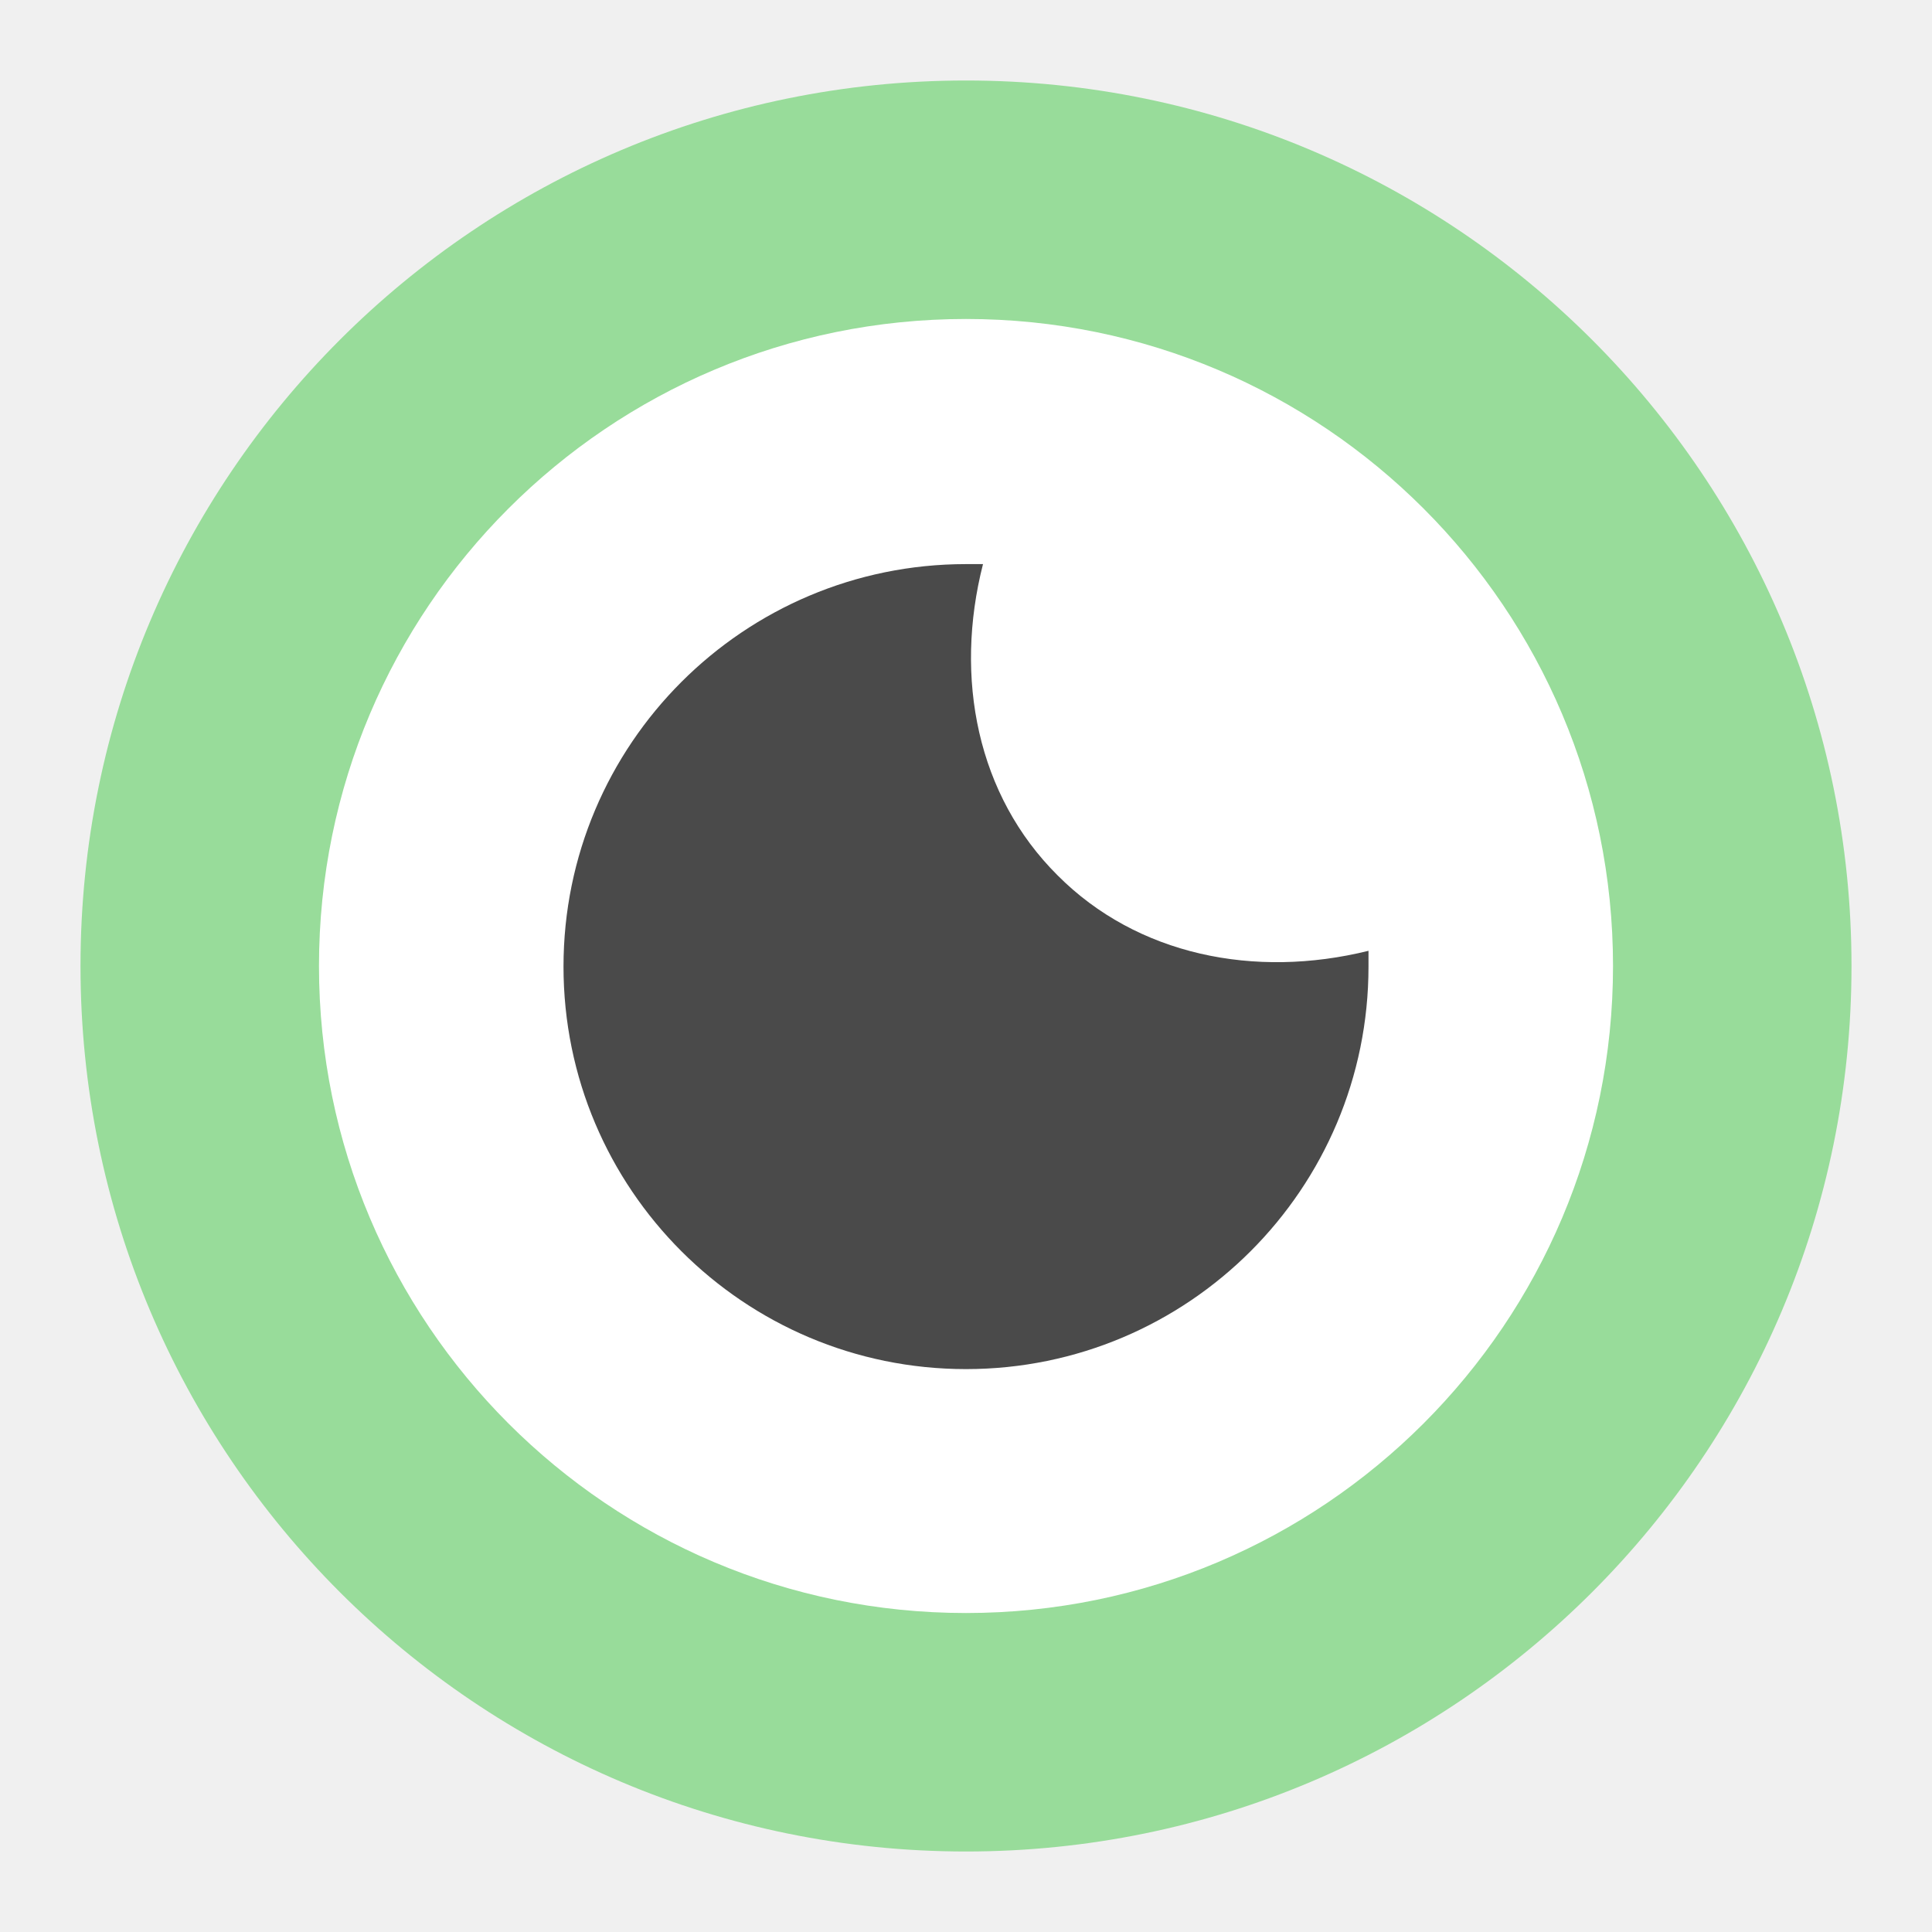
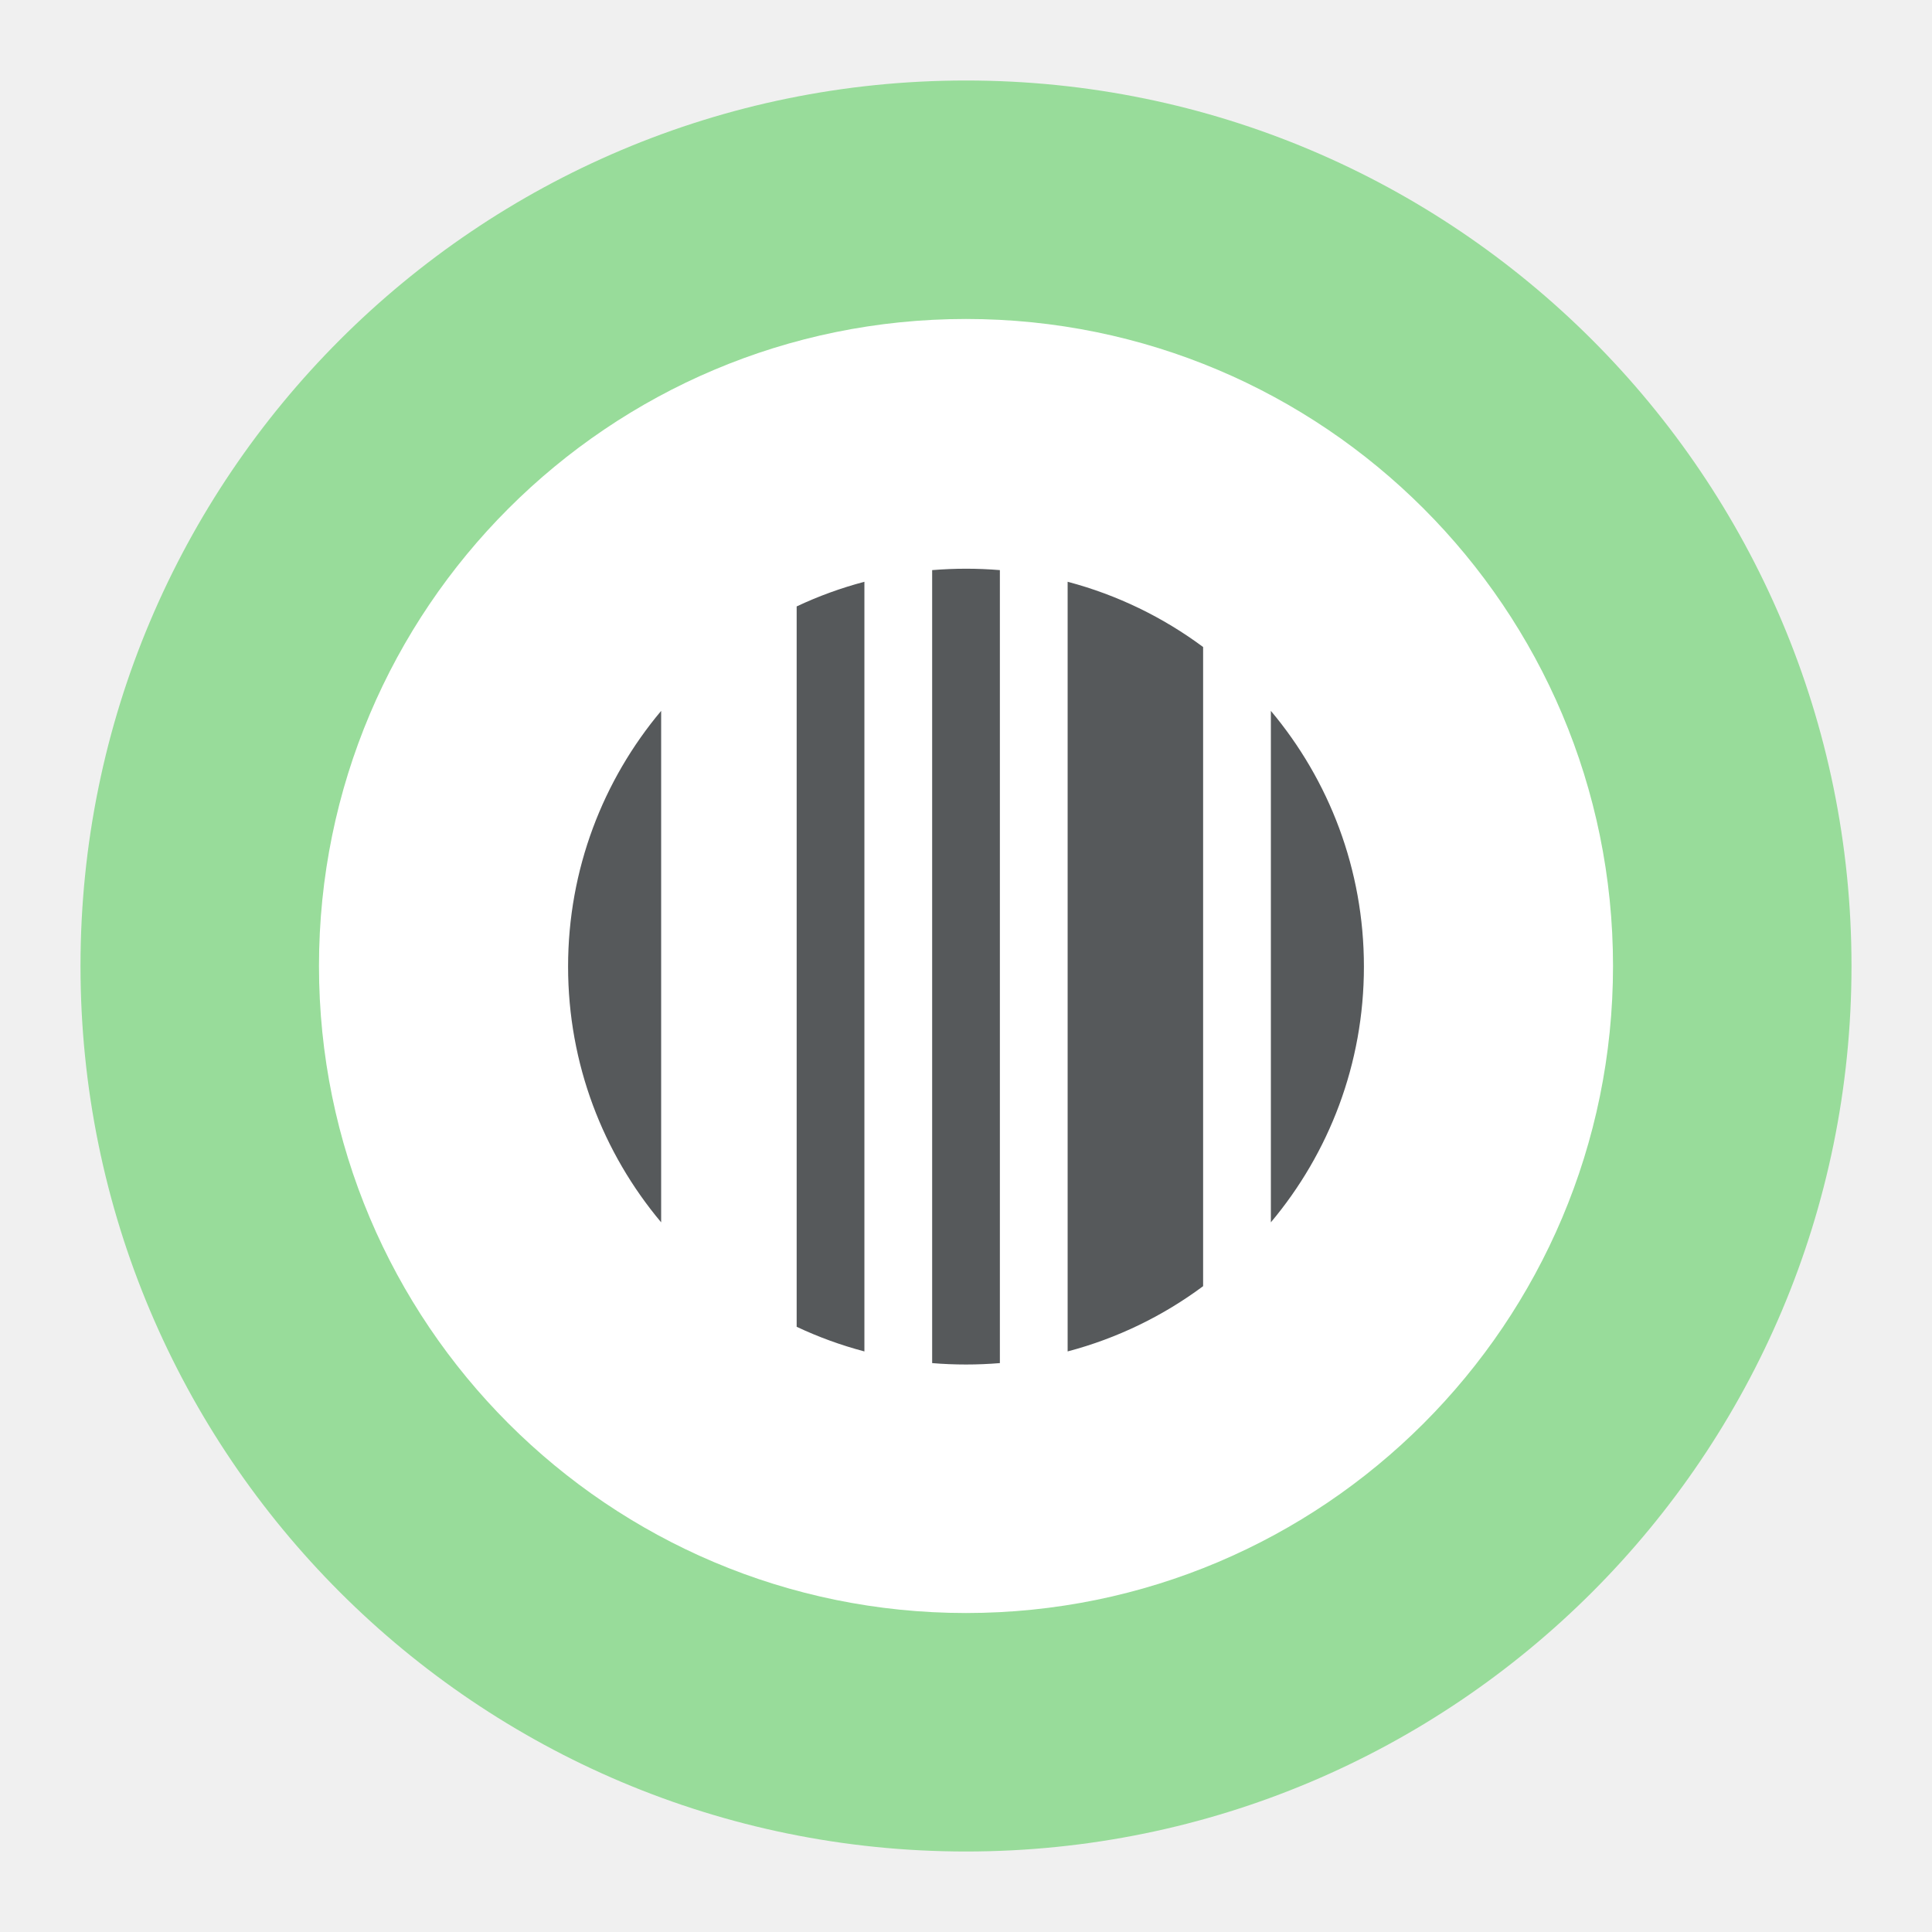
- <svg xmlns="http://www.w3.org/2000/svg" viewBox="0 0 192 192">
-   <circle cx="96" cy="96" r="88" fill="#98dc9a" />
-   <circle cx="96" cy="96" r="64.3" fill="#fff" />
-   <path d="M105.11,87c-8-7.95-10.31-19.62-7.42-30.94-.56,0-1.12,0-1.69,0a40,40,0,1,0,40,40c0-.53,0-1,0-1.57C124.67,97.29,113,94.92,105.11,87Z" fill="#4a4a4a" />
+ <svg xmlns="http://www.w3.org/2000/svg" version="1.1" viewBox="0 0 192 192" xml:space="preserve">
+   <g>
+     <circle cx="96" cy="96" r="88" fill="#98dc9a" />
+     <circle cx="96" cy="96" r="64.3" fill="#fff" />
+     <path transform="translate(4.3945 51.556)" d="m52.061 44.504c0-9.676 3.48-18.541 9.249-25.414v50.828c-5.77-6.873-9.249-15.738-9.249-25.414zm39.547-39.542c1.133 0 2.257 0.048 3.364 0.139v78.807c-1.107 0.092-2.232 0.139-3.364 0.139-1.135 0-2.257-0.046-3.366-0.139v-78.807c1.109-0.09 2.232-0.139 3.366-0.139zm39.542 39.542c0 9.676-3.475 18.541-9.247 25.414v-50.828c5.772 6.873 9.247 15.738 9.247 25.414zm-56.373-35.794c2.143-1.011 4.398-1.834 6.732-2.45v76.488c-2.334-0.616-4.589-1.439-6.732-2.45zm26.929-2.45c4.931 1.301 9.485 3.528 13.464 6.484v63.519c-3.98 2.958-8.533 5.184-13.464 6.484z" fill="#56595b" />
+   </g>
</svg>
